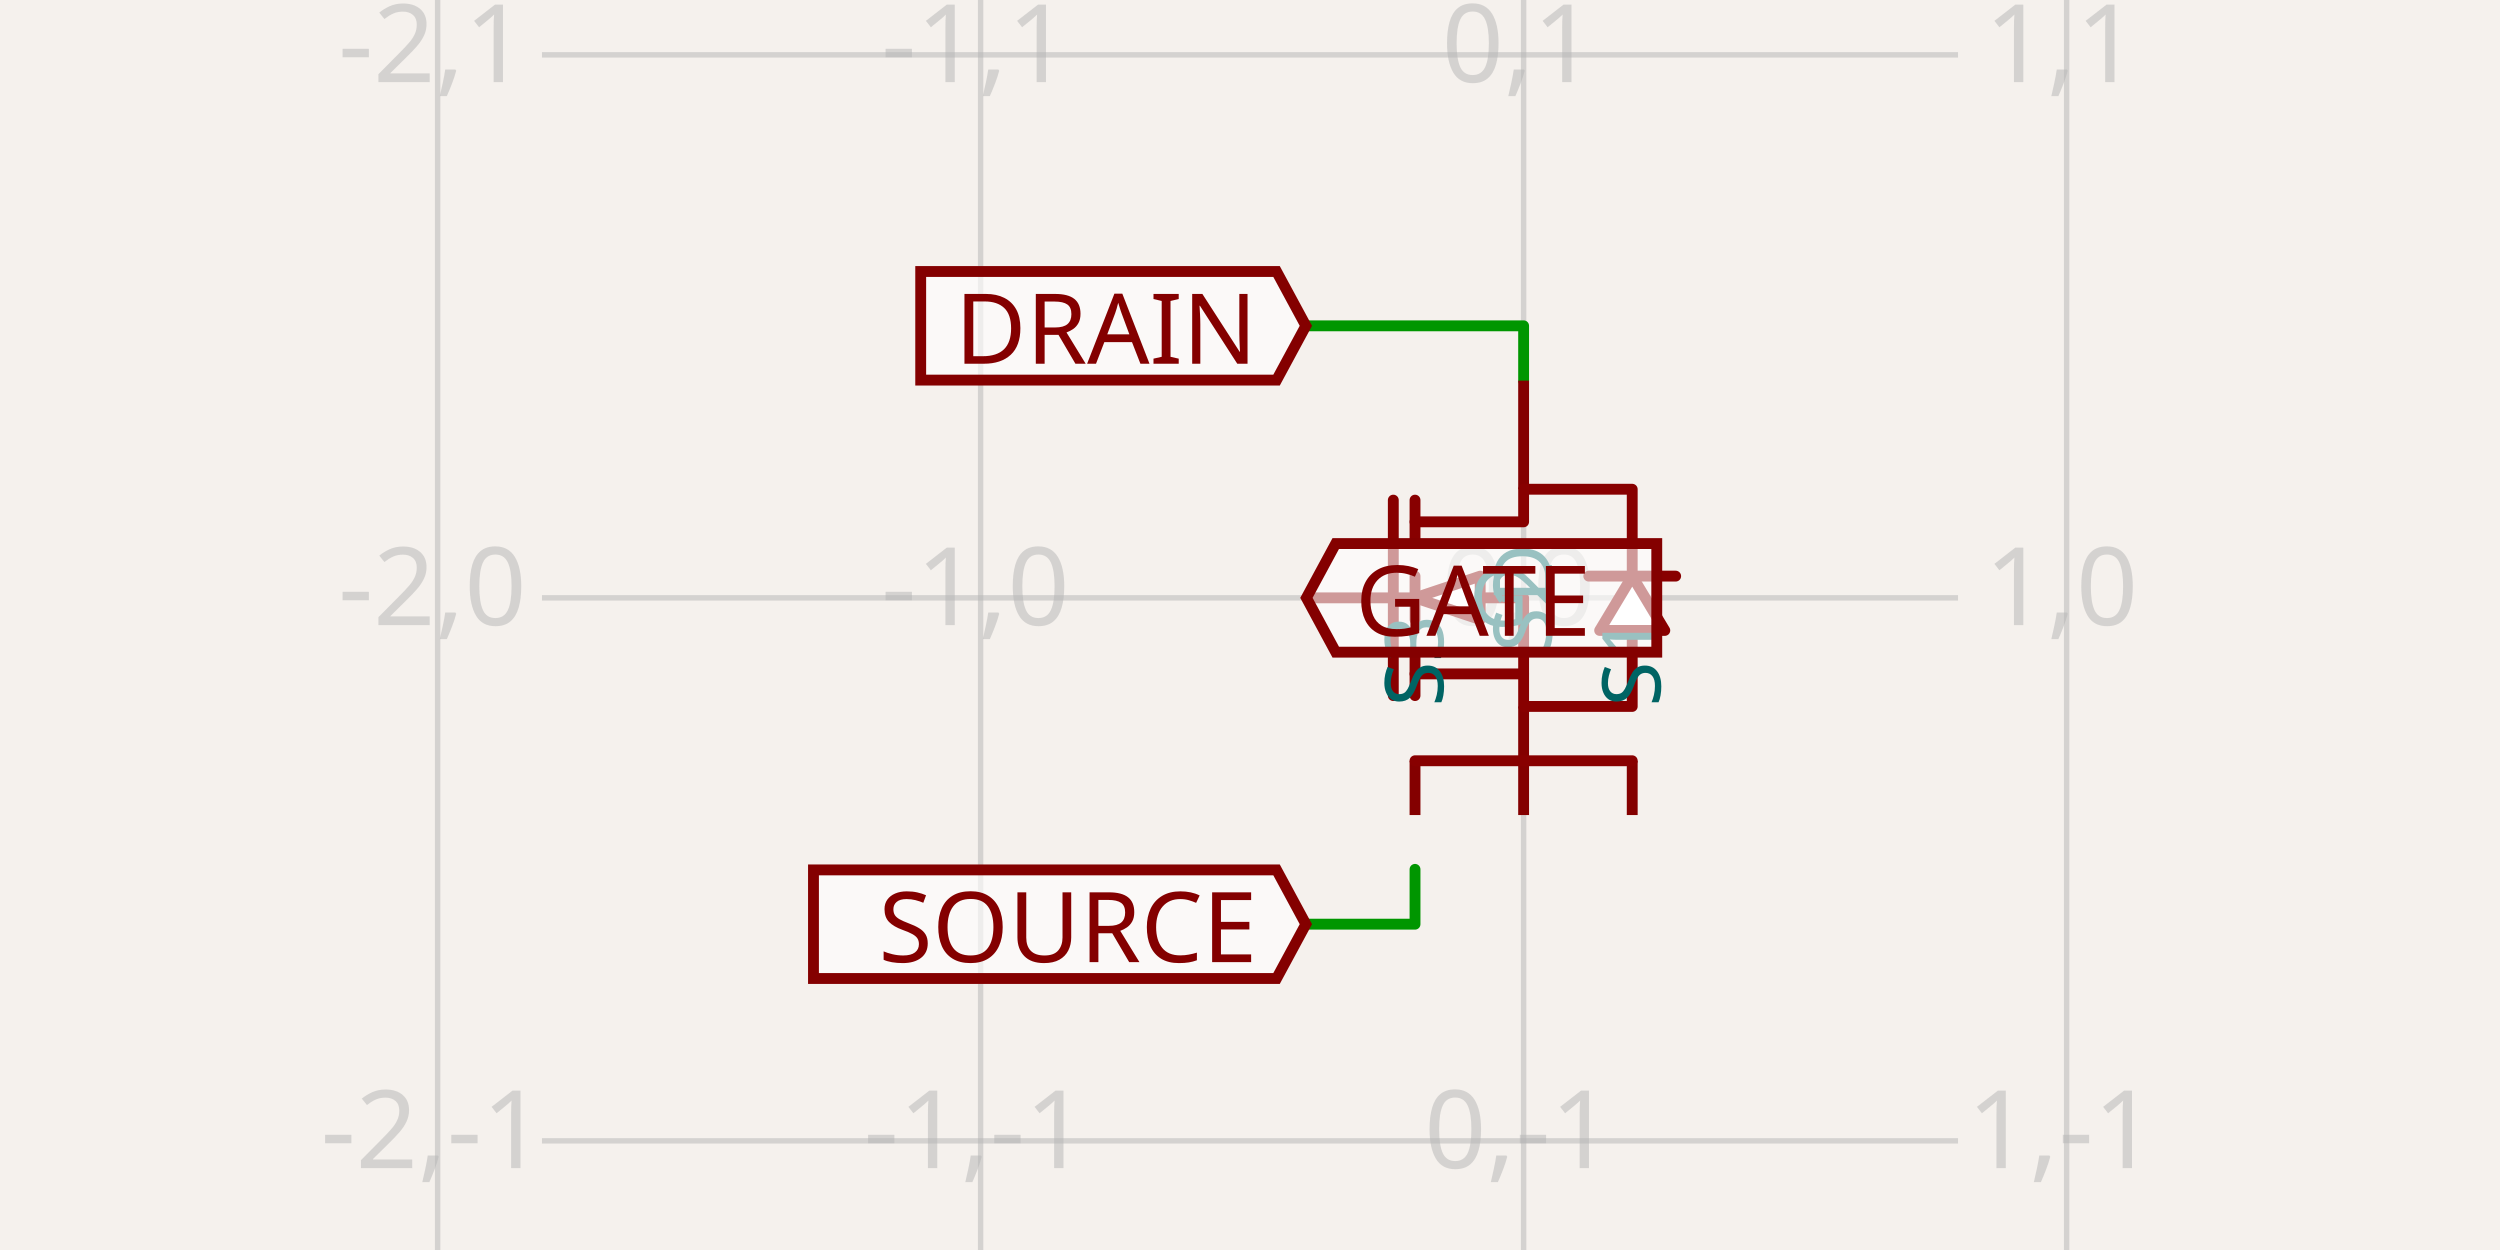
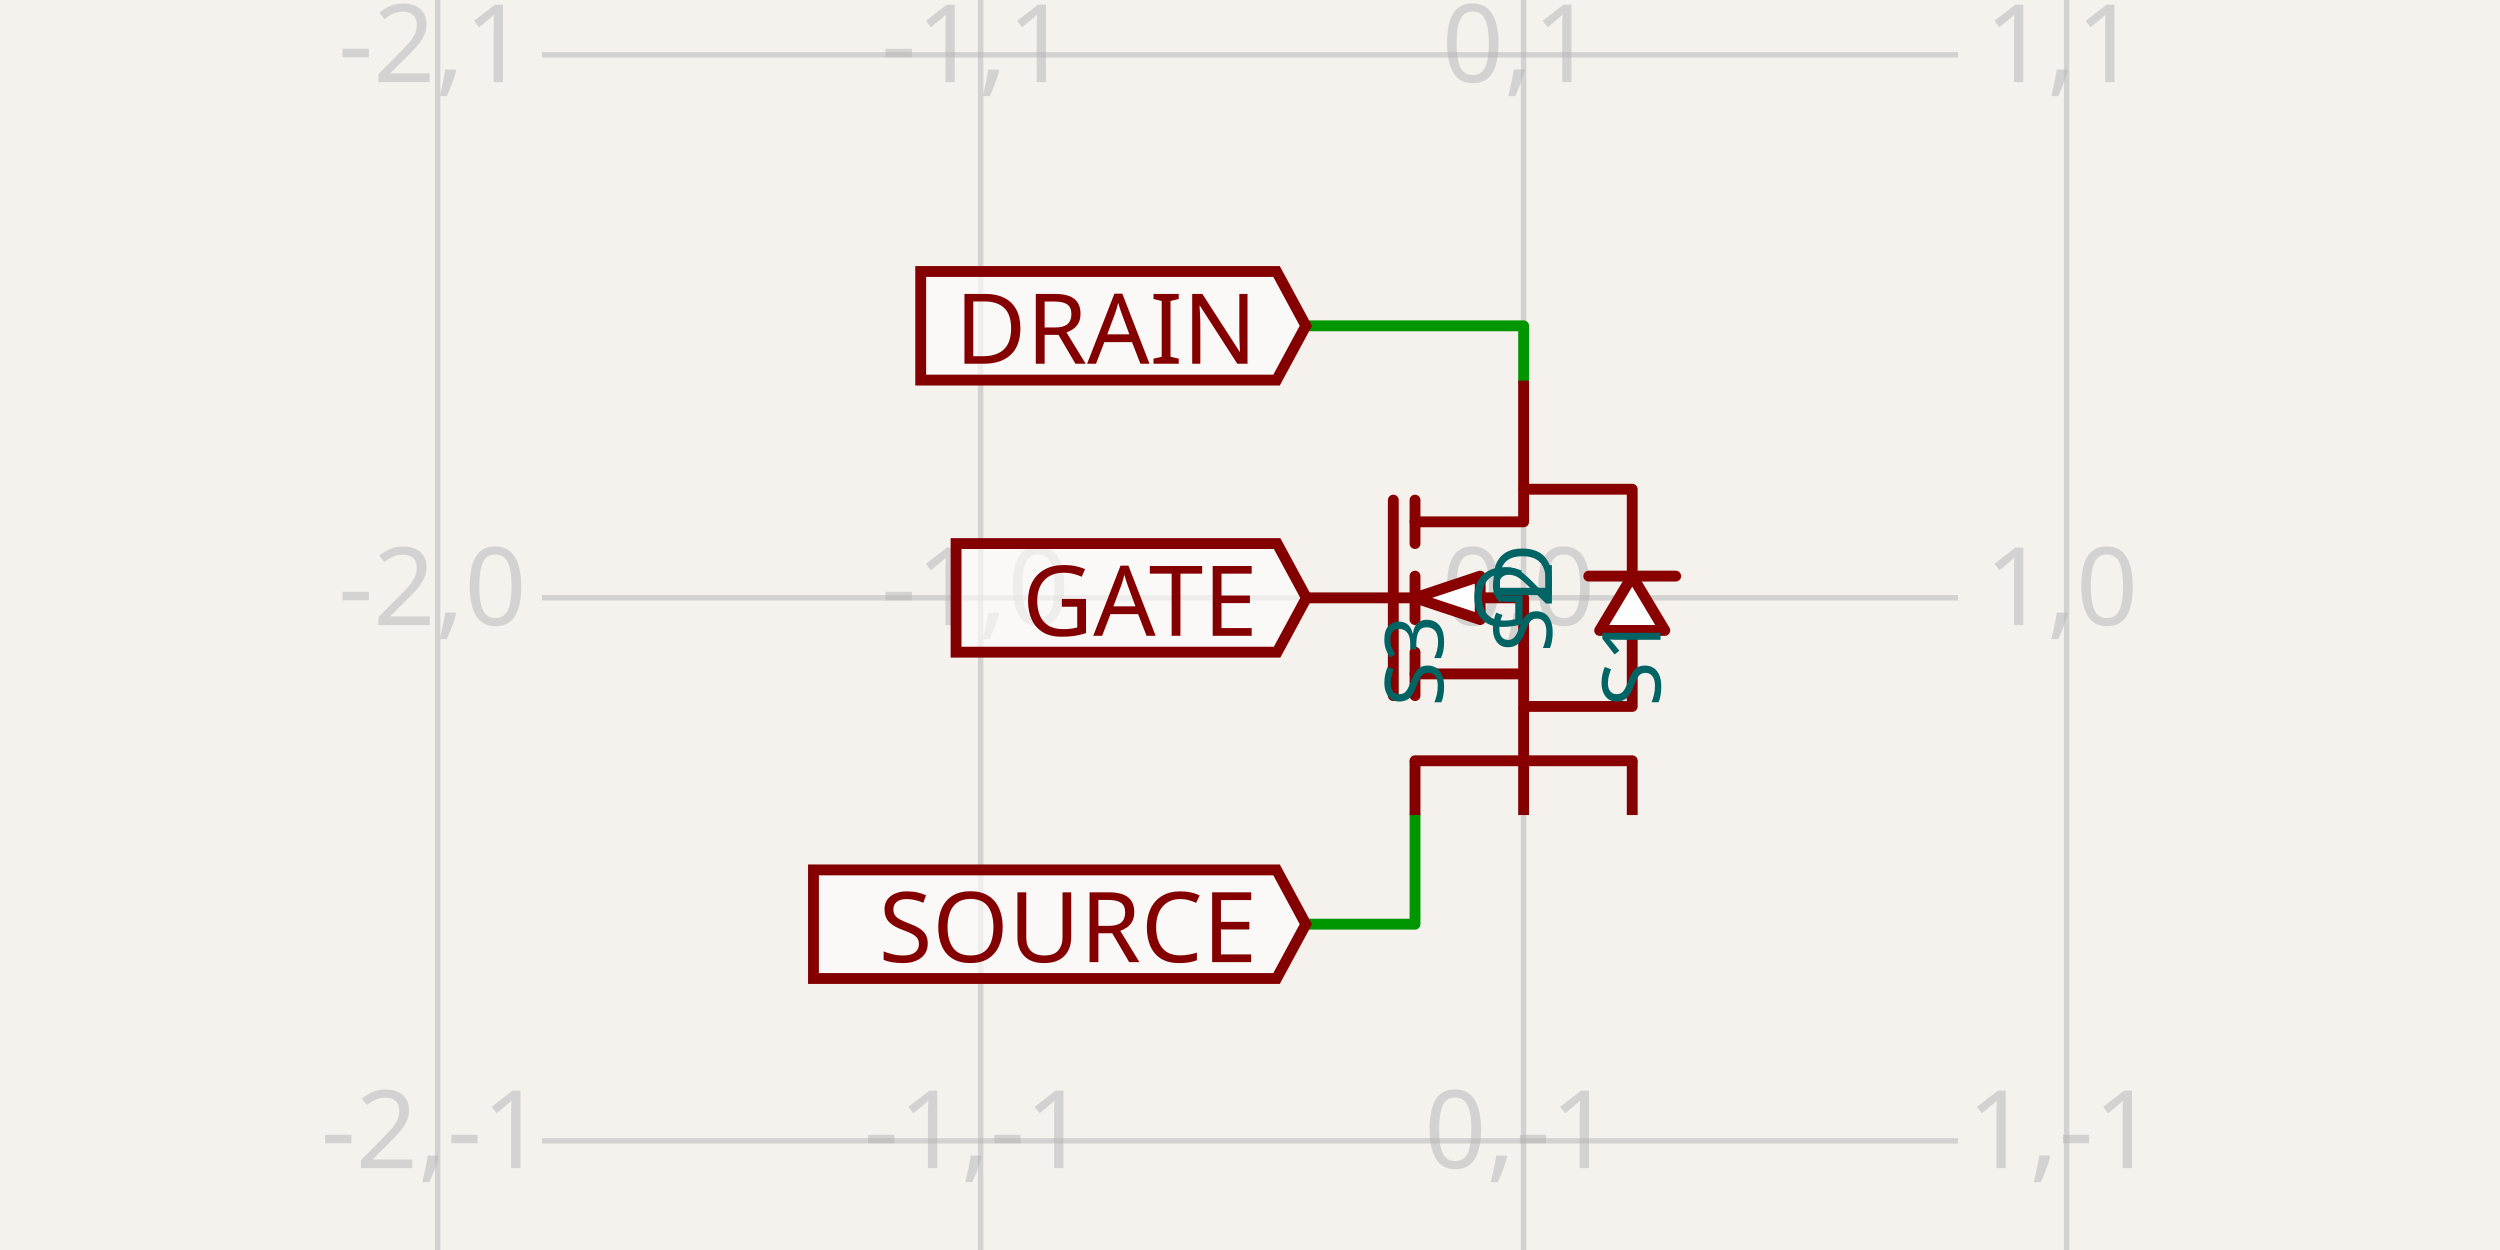
- <svg xmlns="http://www.w3.org/2000/svg" class="tscircuit-schematic" width="1200" height="600" style="background-color: rgb(245, 241, 237)" data-real-to-screen-transform="matrix(260.6429192007,0,0,-260.6429192007,731.3379669852,286.96785404)" data-software-used-string="@tscircuit/core@0.0.1713">
+ <svg xmlns="http://www.w3.org/2000/svg" class="tscircuit-schematic" width="1200" height="600" style="background-color: rgb(245, 241, 237)" data-real-to-screen-transform="matrix(260.6429192007,0,0,-260.6429192007,731.3379669852,286.96785404)" data-software-used-string="@tscircuit/core@0.0.1721">
  <style>
              .boundary { fill: rgb(245, 241, 237); }
              .schematic-boundary { fill: none; stroke: #fff; }
              .component { fill: none; stroke: rgb(132, 0, 0); }
              .chip { fill: rgb(255, 255, 194); stroke: rgb(132, 0, 0); }
              .component-pin { fill: none; stroke: rgb(132, 0, 0); }
              .text { font-family: sans-serif; fill: rgb(0, 150, 0); }
              .pin-number { fill: rgb(169, 0, 0); }
              .port-label { fill: rgb(0, 100, 100); }
              .component-name { fill: rgb(0, 100, 100); }
              
            </style>
  <rect class="boundary" x="0" y="0" width="1200" height="600" />
  <g class="grid sch-grid">
    <line x1="210.052" y1="600" x2="210.052" y2="2.927436071331613e-11" stroke="rgb(181, 181, 181)" stroke-width="2.606" stroke-opacity="0.5" />
    <line x1="470.695" y1="600" x2="470.695" y2="2.927436071331613e-11" stroke="rgb(181, 181, 181)" stroke-width="2.606" stroke-opacity="0.5" />
    <line x1="731.338" y1="600" x2="731.338" y2="2.927436071331613e-11" stroke="rgb(181, 181, 181)" stroke-width="2.606" stroke-opacity="0.5" />
    <line x1="991.981" y1="600" x2="991.981" y2="2.927436071331613e-11" stroke="rgb(181, 181, 181)" stroke-width="2.606" stroke-opacity="0.5" />
    <line x1="260.148" y1="808.254" x2="939.852" y2="808.254" stroke="rgb(181, 181, 181)" stroke-width="2.606" stroke-opacity="0.5" />
    <line x1="260.148" y1="547.611" x2="939.852" y2="547.611" stroke="rgb(181, 181, 181)" stroke-width="2.606" stroke-opacity="0.5" />
    <line x1="260.148" y1="286.968" x2="939.852" y2="286.968" stroke="rgb(181, 181, 181)" stroke-width="2.606" stroke-opacity="0.5" />
    <line x1="260.148" y1="26.325" x2="939.852" y2="26.325" stroke="rgb(181, 181, 181)" stroke-width="2.606" stroke-opacity="0.5" />
    <line x1="260.148" y1="-234.318" x2="939.852" y2="-234.318" stroke="rgb(181, 181, 181)" stroke-width="2.606" stroke-opacity="0.5" />
    <text x="207.552" y="803.254" fill="rgb(181, 181, 181)" font-size="52.129" fill-opacity="0.5" text-anchor="middle" dominant-baseline="middle" font-family="sans-serif">-2,-2</text>
    <text x="207.552" y="542.611" fill="rgb(181, 181, 181)" font-size="52.129" fill-opacity="0.5" text-anchor="middle" dominant-baseline="middle" font-family="sans-serif">-2,-1</text>
    <text x="207.552" y="281.968" fill="rgb(181, 181, 181)" font-size="52.129" fill-opacity="0.5" text-anchor="middle" dominant-baseline="middle" font-family="sans-serif">-2,0</text>
    <text x="207.552" y="21.325" fill="rgb(181, 181, 181)" font-size="52.129" fill-opacity="0.5" text-anchor="middle" dominant-baseline="middle" font-family="sans-serif">-2,1</text>
    <text x="207.552" y="-239.318" fill="rgb(181, 181, 181)" font-size="52.129" fill-opacity="0.5" text-anchor="middle" dominant-baseline="middle" font-family="sans-serif">-2,2</text>
    <text x="468.195" y="803.254" fill="rgb(181, 181, 181)" font-size="52.129" fill-opacity="0.5" text-anchor="middle" dominant-baseline="middle" font-family="sans-serif">-1,-2</text>
    <text x="468.195" y="542.611" fill="rgb(181, 181, 181)" font-size="52.129" fill-opacity="0.5" text-anchor="middle" dominant-baseline="middle" font-family="sans-serif">-1,-1</text>
    <text x="468.195" y="281.968" fill="rgb(181, 181, 181)" font-size="52.129" fill-opacity="0.5" text-anchor="middle" dominant-baseline="middle" font-family="sans-serif">-1,0</text>
    <text x="468.195" y="21.325" fill="rgb(181, 181, 181)" font-size="52.129" fill-opacity="0.5" text-anchor="middle" dominant-baseline="middle" font-family="sans-serif">-1,1</text>
    <text x="468.195" y="-239.318" fill="rgb(181, 181, 181)" font-size="52.129" fill-opacity="0.5" text-anchor="middle" dominant-baseline="middle" font-family="sans-serif">-1,2</text>
    <text x="728.838" y="803.254" fill="rgb(181, 181, 181)" font-size="52.129" fill-opacity="0.5" text-anchor="middle" dominant-baseline="middle" font-family="sans-serif">0,-2</text>
    <text x="728.838" y="542.611" fill="rgb(181, 181, 181)" font-size="52.129" fill-opacity="0.5" text-anchor="middle" dominant-baseline="middle" font-family="sans-serif">0,-1</text>
    <text x="728.838" y="281.968" fill="rgb(181, 181, 181)" font-size="52.129" fill-opacity="0.5" text-anchor="middle" dominant-baseline="middle" font-family="sans-serif">0,0</text>
    <text x="728.838" y="21.325" fill="rgb(181, 181, 181)" font-size="52.129" fill-opacity="0.5" text-anchor="middle" dominant-baseline="middle" font-family="sans-serif">0,1</text>
    <text x="728.838" y="-239.318" fill="rgb(181, 181, 181)" font-size="52.129" fill-opacity="0.5" text-anchor="middle" dominant-baseline="middle" font-family="sans-serif">0,2</text>
    <text x="989.481" y="803.254" fill="rgb(181, 181, 181)" font-size="52.129" fill-opacity="0.5" text-anchor="middle" dominant-baseline="middle" font-family="sans-serif">1,-2</text>
    <text x="989.481" y="542.611" fill="rgb(181, 181, 181)" font-size="52.129" fill-opacity="0.5" text-anchor="middle" dominant-baseline="middle" font-family="sans-serif">1,-1</text>
    <text x="989.481" y="281.968" fill="rgb(181, 181, 181)" font-size="52.129" fill-opacity="0.5" text-anchor="middle" dominant-baseline="middle" font-family="sans-serif">1,0</text>
    <text x="989.481" y="21.325" fill="rgb(181, 181, 181)" font-size="52.129" fill-opacity="0.5" text-anchor="middle" dominant-baseline="middle" font-family="sans-serif">1,1</text>
    <text x="989.481" y="-239.318" fill="rgb(181, 181, 181)" font-size="52.129" fill-opacity="0.5" text-anchor="middle" dominant-baseline="middle" font-family="sans-serif">1,2</text>
  </g>
  <g class="trace sch-trace" data-layer="base" data-circuit-json-type="schematic_trace" data-schematic-trace-id="schematic_trace_0" data-subcircuit-connectivity-map-key="unnamedsubcircuitsubcircuit_source_group_0_connectivity_net2">
    <path d="M 731.338 182.711 L 731.338 156.386 L 626.82 156.386" class="trace-invisible-hover-outline sch-trace-hitbox" stroke="rgb(0, 150, 0)" fill="none" stroke-width="41.703px" stroke-linecap="round" opacity="0" stroke-linejoin="round" />
    <path class="sch-trace-path" d="M 731.338 182.711 L 731.338 156.386 L 626.82 156.386" stroke="rgb(0, 150, 0)" fill="none" stroke-width="5.213px" stroke-linecap="round" stroke-linejoin="round" />
  </g>
  <g class="trace sch-trace" data-layer="base" data-circuit-json-type="schematic_trace" data-schematic-trace-id="schematic_trace_1" data-subcircuit-connectivity-map-key="unnamedsubcircuitsubcircuit_source_group_0_connectivity_net0">
-     <path d="M 679.209 417.289 L 679.209 443.614 L 626.82 443.614" class="trace-invisible-hover-outline sch-trace-hitbox" stroke="rgb(0, 150, 0)" fill="none" stroke-width="41.703px" stroke-linecap="round" opacity="0" stroke-linejoin="round" />
-     <path class="sch-trace-path" d="M 679.209 417.289 L 679.209 443.614 L 626.82 443.614" stroke="rgb(0, 150, 0)" fill="none" stroke-width="5.213px" stroke-linecap="round" stroke-linejoin="round" />
+     <path d="M 679.209 391.225 L 679.209 417.289 L 679.209 443.614 L 626.82 443.614" class="trace-invisible-hover-outline sch-trace-hitbox" stroke="rgb(0, 150, 0)" fill="none" stroke-width="41.703px" stroke-linecap="round" opacity="0" stroke-linejoin="round" />
+     <path class="sch-trace-path" d="M 679.209 391.225 L 679.209 417.289 L 679.209 443.614 L 626.82 443.614" stroke="rgb(0, 150, 0)" fill="none" stroke-width="5.213px" stroke-linecap="round" stroke-linejoin="round" />
  </g>
  <g class="trace-overlays sch-trace-overlays" data-layer="overlay" data-circuit-json-type="schematic_trace" data-schematic-trace-id="schematic_trace_0" data-subcircuit-connectivity-map-key="unnamedsubcircuitsubcircuit_source_group_0_connectivity_net2" />
  <g class="trace-overlays sch-trace-overlays" data-layer="overlay" data-circuit-json-type="schematic_trace" data-schematic-trace-id="schematic_trace_1" data-subcircuit-connectivity-map-key="unnamedsubcircuitsubcircuit_source_group_0_connectivity_net0" />
  <g class="sch-component" data-circuit-json-type="schematic_component" data-schematic-component-id="schematic_component_0">
    <line class="sch-line" x1="731.338" y1="391.225" x2="731.338" y2="339.096" stroke="rgba(132, 0, 0)" stroke-width="5.213" data-schematic-line-id="schematic_line_0" data-schematic-component-id="schematic_component_0" />
    <line class="sch-line" x1="627.081" y1="286.968" x2="679.209" y2="286.968" stroke="rgba(132, 0, 0)" stroke-width="5.213" data-schematic-line-id="schematic_line_1" data-schematic-component-id="schematic_component_0" />
    <line class="sch-line" x1="731.338" y1="182.711" x2="731.338" y2="234.839" stroke="rgba(132, 0, 0)" stroke-width="5.213" data-schematic-line-id="schematic_line_2" data-schematic-component-id="schematic_component_0" />
    <line class="sch-line" x1="679.209" y1="391.225" x2="679.209" y2="365.161" stroke="rgba(132, 0, 0)" stroke-width="5.213" data-schematic-line-id="schematic_line_3" data-schematic-component-id="schematic_component_0" />
    <line class="sch-line" x1="783.467" y1="391.225" x2="783.467" y2="365.161" stroke="rgba(132, 0, 0)" stroke-width="5.213" data-schematic-line-id="schematic_line_4" data-schematic-component-id="schematic_component_0" />
    <path class="sch-path" d="M 804.318 276.542 L 793.892 276.542 L 773.041 276.542 L 762.615 276.542" stroke="#880000" stroke-width="5.213" fill="none" stroke-linecap="round" stroke-linejoin="round" data-schematic-component-id="schematic_component_0" />
    <path class="sch-path" d="M 679.209 333.884 L 679.209 313.032" stroke="#880000" stroke-width="5.213" fill="none" stroke-linecap="round" stroke-linejoin="round" data-schematic-component-id="schematic_component_0" />
    <path class="sch-path" d="M 679.209 297.394 L 679.209 276.542" stroke="#880000" stroke-width="5.213" fill="none" stroke-linecap="round" stroke-linejoin="round" data-schematic-component-id="schematic_component_0" />
    <path class="sch-path" d="M 679.209 240.052 L 679.209 260.904" stroke="#880000" stroke-width="5.213" fill="none" stroke-linecap="round" stroke-linejoin="round" data-schematic-component-id="schematic_component_0" />
    <path class="sch-path" d="M 668.784 240.052 L 668.784 333.884" stroke="#880000" stroke-width="5.213" fill="none" stroke-linecap="round" stroke-linejoin="round" data-schematic-component-id="schematic_component_0" />
    <path class="sch-path" d="M 731.338 323.458 L 679.209 323.458" stroke="#880000" stroke-width="5.213" fill="none" stroke-linecap="round" stroke-linejoin="round" data-schematic-component-id="schematic_component_0" />
    <path class="sch-path" d="M 679.209 286.968 L 731.338 286.968 L 731.338 339.096 L 783.467 339.096 L 783.467 302.606" stroke="#880000" stroke-width="5.213" fill="none" stroke-linecap="round" stroke-linejoin="round" data-schematic-component-id="schematic_component_0" />
    <path class="sch-path" d="M 679.209 250.478 L 731.338 250.478 L 731.338 234.839 L 783.467 234.839 L 783.467 276.542" stroke="#880000" stroke-width="5.213" fill="none" stroke-linecap="round" stroke-linejoin="round" data-schematic-component-id="schematic_component_0" />
    <path class="sch-path" d="M 783.467 276.542 L 767.828 302.606 L 799.105 302.606 L 783.467 276.542" stroke="#880000" stroke-width="5.213" fill="#FEFEFE" stroke-linecap="round" stroke-linejoin="round" data-schematic-component-id="schematic_component_0" />
    <path class="sch-path" d="M 679.209 286.968 L 710.487 297.394 L 710.487 276.542 L 679.209 286.968" stroke="#880000" stroke-width="5.213" fill="#FEFEFE" stroke-linecap="round" stroke-linejoin="round" data-schematic-component-id="schematic_component_0" />
    <path class="sch-path" d="M 679.209 365.161 L 783.467 365.161" stroke="#880000" stroke-width="5.213" fill="none" stroke-linecap="round" stroke-linejoin="round" data-schematic-component-id="schematic_component_0" />
    <text class="port-label sch-pin-label" x="731.338" y="313.032" style="font-family: sans-serif;" fill="rgb(0, 100, 100)" text-anchor="start" dominant-baseline="middle" font-size="39.096px" transform="rotate(-90 731.338 313.0321)">S2</text>
    <text class="port-label sch-pin-label" x="705.274" y="286.968" style="font-family: sans-serif;" fill="rgb(0, 100, 100)" text-anchor="start" dominant-baseline="middle" font-size="39.096px" transform="">G</text>
    <text class="port-label sch-pin-label" x="731.338" y="260.904" style="font-family: sans-serif;" fill="rgb(0, 100, 100)" text-anchor="end" dominant-baseline="middle" font-size="39.096px" transform="rotate(-90 731.338 260.9036)">D</text>
    <text class="port-label sch-pin-label" x="679.209" y="339.096" style="font-family: sans-serif;" fill="rgb(0, 100, 100)" text-anchor="start" dominant-baseline="middle" font-size="39.096px" transform="rotate(-90 679.2094 339.0964)">S3</text>
    <text class="port-label sch-pin-label" x="783.467" y="339.096" style="font-family: sans-serif;" fill="rgb(0, 100, 100)" text-anchor="start" dominant-baseline="middle" font-size="39.096px" transform="rotate(-90 783.4666 339.0964)">S1</text>
  </g>
  <g class="schematic-port-hover sch-port-hover" data-schematic-port-id="source_port_0">
    <circle cx="731.338" cy="391.225" r="10.426" fill="red" opacity="0" />
  </g>
  <g class="schematic-port-hover sch-port-hover" data-schematic-port-id="source_port_1">
    <circle cx="627.081" cy="286.968" r="10.426" fill="red" opacity="0" />
  </g>
  <g class="schematic-port-hover sch-port-hover" data-schematic-port-id="source_port_2">
    <circle cx="731.338" cy="182.711" r="10.426" fill="red" opacity="0" />
  </g>
  <g class="schematic-port-hover sch-port-hover" data-schematic-port-id="source_port_3">
    <circle cx="679.209" cy="391.225" r="10.426" fill="red" opacity="0" />
  </g>
  <g class="schematic-port-hover sch-port-hover" data-schematic-port-id="source_port_4">
    <circle cx="783.467" cy="391.225" r="10.426" fill="red" opacity="0" />
  </g>
-   <path class="net-label sch-net-label" data-circuit-json-type="schematic_net_label" data-schematic-net-label-id="schematic_net_label_0" d="     M 627.081,286.968     L 641.156,260.904     L 795.248,260.904     L 795.248,313.032     L 641.156,313.032     Z   " fill="rgba(255, 255, 255, 0.6)" stroke="rgb(132, 0, 0)" stroke-width="5.213px" />
-   <text class="net-label-text sch-net-label-text" data-circuit-json-type="schematic_net_label" data-schematic-net-label-id="schematic_net_label_0" x="650.539" y="286.968" fill="rgb(132, 0, 0)" text-anchor="start" dominant-baseline="central" font-family="sans-serif" font-variant-numeric="tabular-nums" font-size="46.916px" transform="">GATE</text>
+   <path class="net-label sch-net-label" data-circuit-json-type="schematic_net_label" data-schematic-net-label-id="schematic_net_label_0" d="     M 627.081,286.968     L 613.006,313.032     L 458.914,313.032     L 458.914,260.904     L 613.006,260.904     Z   " fill="rgba(255, 255, 255, 0.6)" stroke="rgb(132, 0, 0)" stroke-width="5.213px" />
+   <text class="net-label-text sch-net-label-text" data-circuit-json-type="schematic_net_label" data-schematic-net-label-id="schematic_net_label_0" x="603.623" y="286.968" fill="rgb(132, 0, 0)" text-anchor="end" dominant-baseline="central" font-family="sans-serif" font-variant-numeric="tabular-nums" font-size="46.916px" transform="">GATE</text>
  <path class="net-label sch-net-label" data-circuit-json-type="schematic_net_label" data-schematic-net-label-id="schematic_net_label_1" d="     M 626.82,156.386     L 612.745,182.45     L 441.937,182.45     L 441.937,130.321     L 612.745,130.321     Z   " fill="rgba(255, 255, 255, 0.6)" stroke="rgb(132, 0, 0)" stroke-width="5.213px" />
  <text class="net-label-text sch-net-label-text" data-circuit-json-type="schematic_net_label" data-schematic-net-label-id="schematic_net_label_1" x="603.362" y="156.386" fill="rgb(132, 0, 0)" text-anchor="end" dominant-baseline="central" font-family="sans-serif" font-variant-numeric="tabular-nums" font-size="46.916px" transform="">DRAIN</text>
  <path class="net-label sch-net-label" data-circuit-json-type="schematic_net_label" data-schematic-net-label-id="schematic_net_label_2" d="     M 626.82,443.614     L 612.745,469.679     L 390.469,469.679     L 390.469,417.55     L 612.745,417.55     Z   " fill="rgba(255, 255, 255, 0.6)" stroke="rgb(132, 0, 0)" stroke-width="5.213px" />
  <text class="net-label-text sch-net-label-text" data-circuit-json-type="schematic_net_label" data-schematic-net-label-id="schematic_net_label_2" x="603.362" y="443.614" fill="rgb(132, 0, 0)" text-anchor="end" dominant-baseline="central" font-family="sans-serif" font-variant-numeric="tabular-nums" font-size="46.916px" transform="">SOURCE</text>
</svg>
